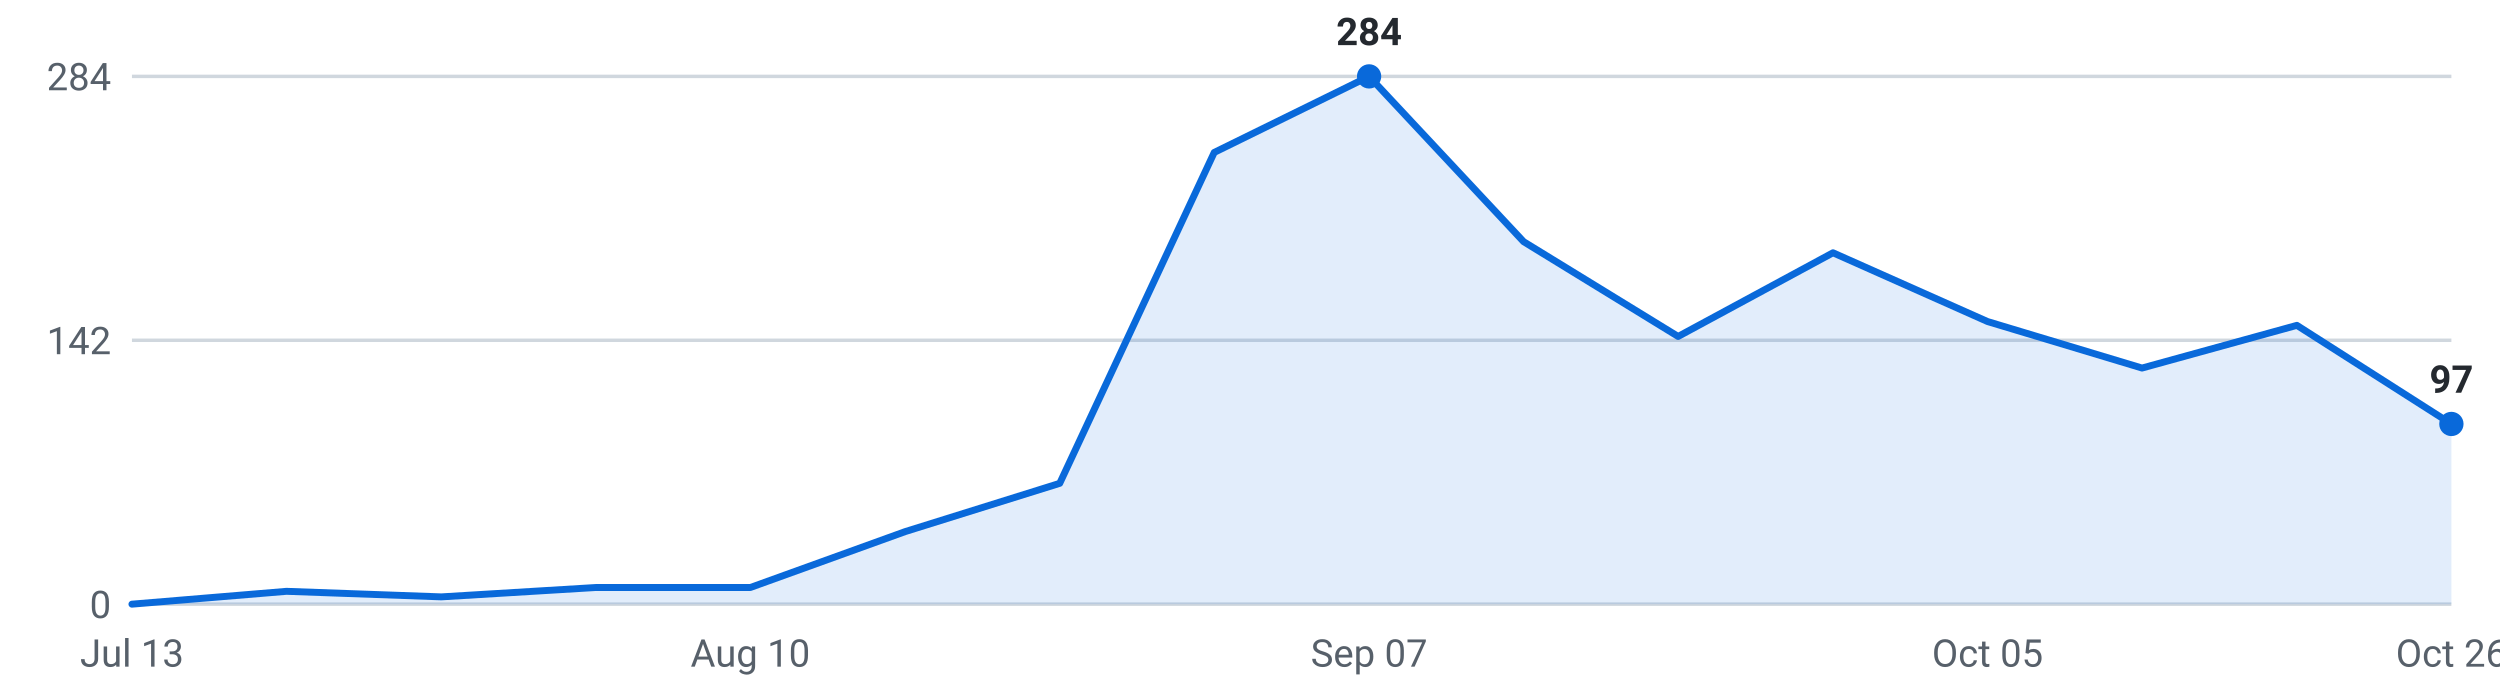
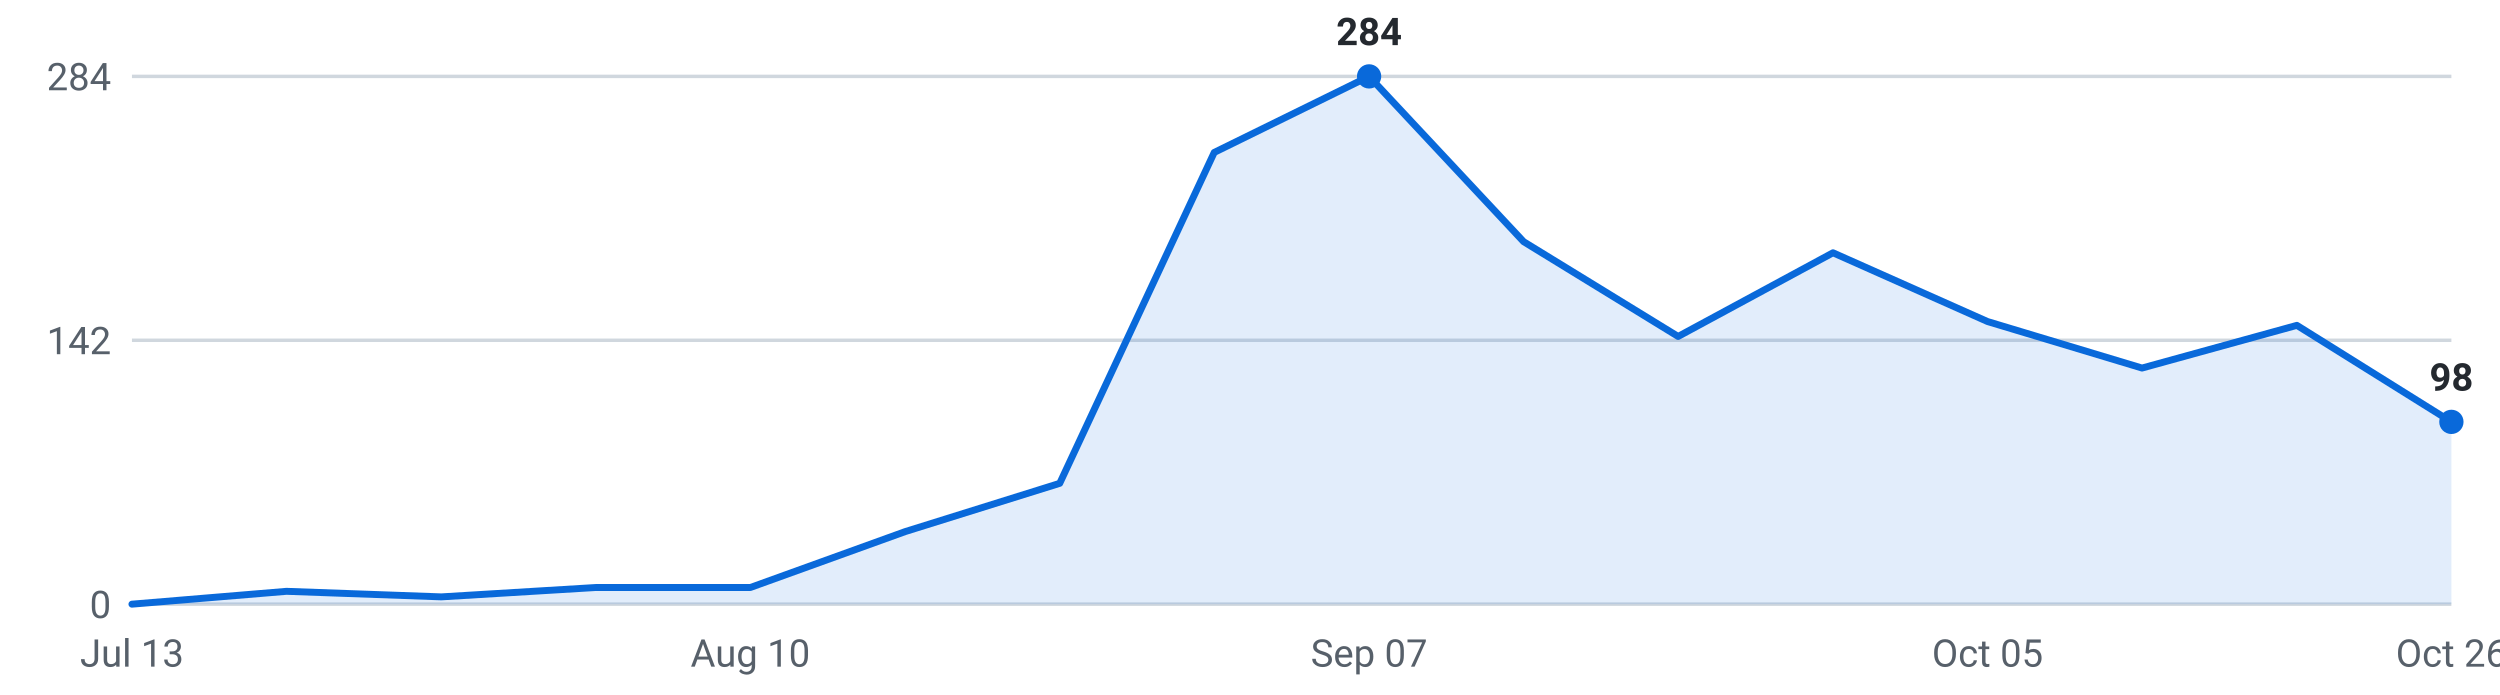
<svg xmlns="http://www.w3.org/2000/svg" viewBox="0 0 720 200" width="720" height="200" role="img" aria-label="Internships posted per week, last 16 weeks">
  <g font-family="-apple-system,Segoe UI,Roboto,sans-serif" font-size="11">
    <line x1="38" y1="174.0" x2="706" y2="174.0" stroke="#d0d7de" stroke-width="1" />
    <text x="32" y="178.0" text-anchor="end" fill="#57606a">0</text>
    <line x1="38" y1="98.0" x2="706" y2="98.0" stroke="#d0d7de" stroke-width="1" />
    <text x="32" y="102.0" text-anchor="end" fill="#57606a">142</text>
    <line x1="38" y1="22.0" x2="706" y2="22.0" stroke="#d0d7de" stroke-width="1" />
    <text x="32" y="26.0" text-anchor="end" fill="#57606a">284</text>
-     <path d="M38.0,174 L38.0,174.0 L82.5,170.3 L127.1,171.9 L171.6,169.2 L216.1,169.2 L260.7,153.1 L305.2,139.2 L349.7,43.9 L394.3,22.0 L438.8,69.6 L483.3,96.9 L527.9,72.8 L572.4,92.6 L616.9,106.0 L661.5,93.7 L706.0,122.1 L706.0,174 Z" fill="#0969da" fill-opacity="0.12" />
-     <polyline points="38.0,174.0 82.5,170.3 127.1,171.9 171.6,169.2 216.1,169.2 260.7,153.1 305.2,139.2 349.7,43.9 394.3,22.0 438.8,69.6 483.3,96.9 527.9,72.8 572.4,92.6 616.9,106.0 661.5,93.7 706.0,122.1" fill="none" stroke="#0969da" stroke-width="2" stroke-linejoin="round" stroke-linecap="round" />
+     <path d="M38.0,174 L38.0,174.0 L82.5,170.3 L127.1,171.9 L171.6,169.2 L216.1,169.2 L260.7,153.1 L305.2,139.2 L349.7,43.9 L394.3,22.0 L438.8,69.6 L483.3,96.9 L527.9,72.8 L572.4,92.6 L616.9,106.0 L661.5,93.7 L706.0,121.5 L706.0,174 Z" fill="#0969da" fill-opacity="0.12" />
+     <polyline points="38.0,174.0 82.5,170.3 127.1,171.9 171.6,169.2 216.1,169.2 260.7,153.1 305.2,139.2 349.7,43.9 394.3,22.0 438.8,69.6 483.3,96.9 527.9,72.8 572.4,92.6 616.9,106.0 661.5,93.7 706.0,121.5" fill="none" stroke="#0969da" stroke-width="2" stroke-linejoin="round" stroke-linecap="round" />
    <circle cx="394.3" cy="22.0" r="3.5" fill="#0969da" />
    <text x="394.3" y="13.0" text-anchor="middle" fill="#24292f" font-weight="600">284</text>
-     <circle cx="706.0" cy="122.1" r="3.5" fill="#0969da" />
-     <text x="706.0" y="113.1" text-anchor="middle" fill="#24292f" font-weight="600">97</text>
+     <circle cx="706.0" cy="121.5" r="3.5" fill="#0969da" />
+     <text x="706.0" y="112.5" text-anchor="middle" fill="#24292f" font-weight="600">98</text>
    <text x="38.0" y="192" text-anchor="middle" fill="#57606a">Jul 13</text>
    <text x="216.1" y="192" text-anchor="middle" fill="#57606a">Aug 10</text>
    <text x="394.3" y="192" text-anchor="middle" fill="#57606a">Sep 07</text>
    <text x="572.4" y="192" text-anchor="middle" fill="#57606a">Oct 05</text>
    <text x="706.0" y="192" text-anchor="middle" fill="#57606a">Oct 26</text>
  </g>
</svg>
